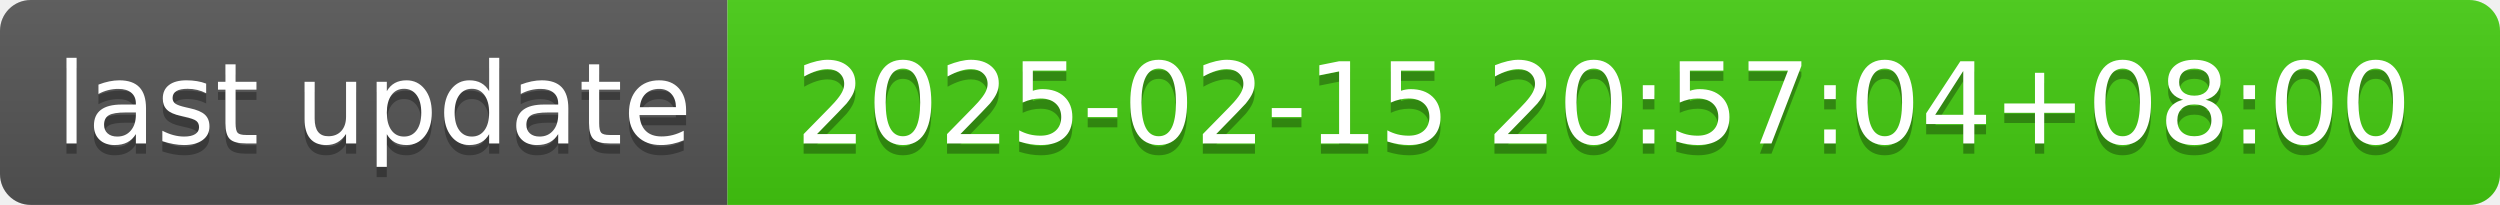
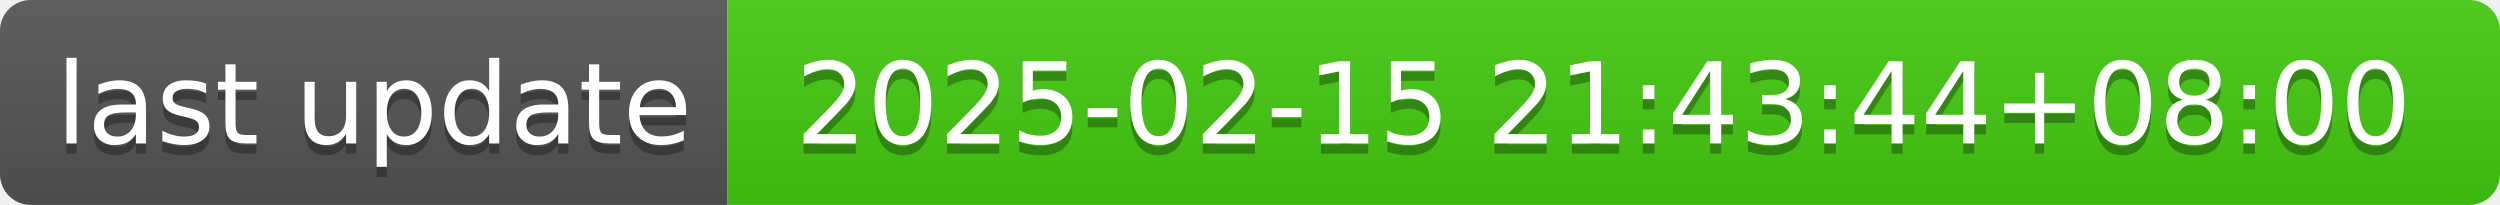
- <svg xmlns="http://www.w3.org/2000/svg" width="244" height="20" role="img" aria-label="last update: 2025-02-15 20:57:04+08:00">
+ <svg xmlns="http://www.w3.org/2000/svg" width="244" height="20" role="img" aria-label="last update: 2025-02-15 21:43:44+08:00">
  <linearGradient id="s" x2="0" y2="100%">
    <stop offset="0" stop-color="#bbb" stop-opacity=".1" />
    <stop offset="1" stop-opacity=".1" />
  </linearGradient>
  <clipPath id="r">
    <rect width="244" height="20" rx="3" fill="#fff" />
  </clipPath>
  <g clip-path="url(#r)">
    <rect width="71" height="20" fill="#555" />
    <rect x="71" width="173" height="20" fill="#4c1" />
    <rect width="244" height="20" fill="url(#s)" />
  </g>
  <g fill="#fff" text-anchor="middle" font-family="Verdana,Geneva,DejaVu Sans,sans-serif" text-rendering="geometricPrecision" font-size="110">
    <text aria-hidden="true" x="365" y="150" fill="#010101" fill-opacity=".3" transform="scale(.1)" textLength="610">last update</text>
    <text x="365" y="140" transform="scale(.1)" fill="#fff" textLength="610">last update</text>
-     <text aria-hidden="true" x="1565" y="150" fill="#010101" fill-opacity=".3" transform="scale(.1)" textLength="1630">2025-02-15 20:57:04+08:00</text>
-     <text x="1565" y="140" transform="scale(.1)" fill="#fff" textLength="1630">2025-02-15 20:57:04+08:00</text>
+     <text aria-hidden="true" x="1565" y="150" fill="#010101" fill-opacity=".3" transform="scale(.1)" textLength="1630">2025-02-15 21:43:44+08:00</text>
+     <text x="1565" y="140" transform="scale(.1)" fill="#fff" textLength="1630">2025-02-15 21:43:44+08:00</text>
  </g>
</svg>
